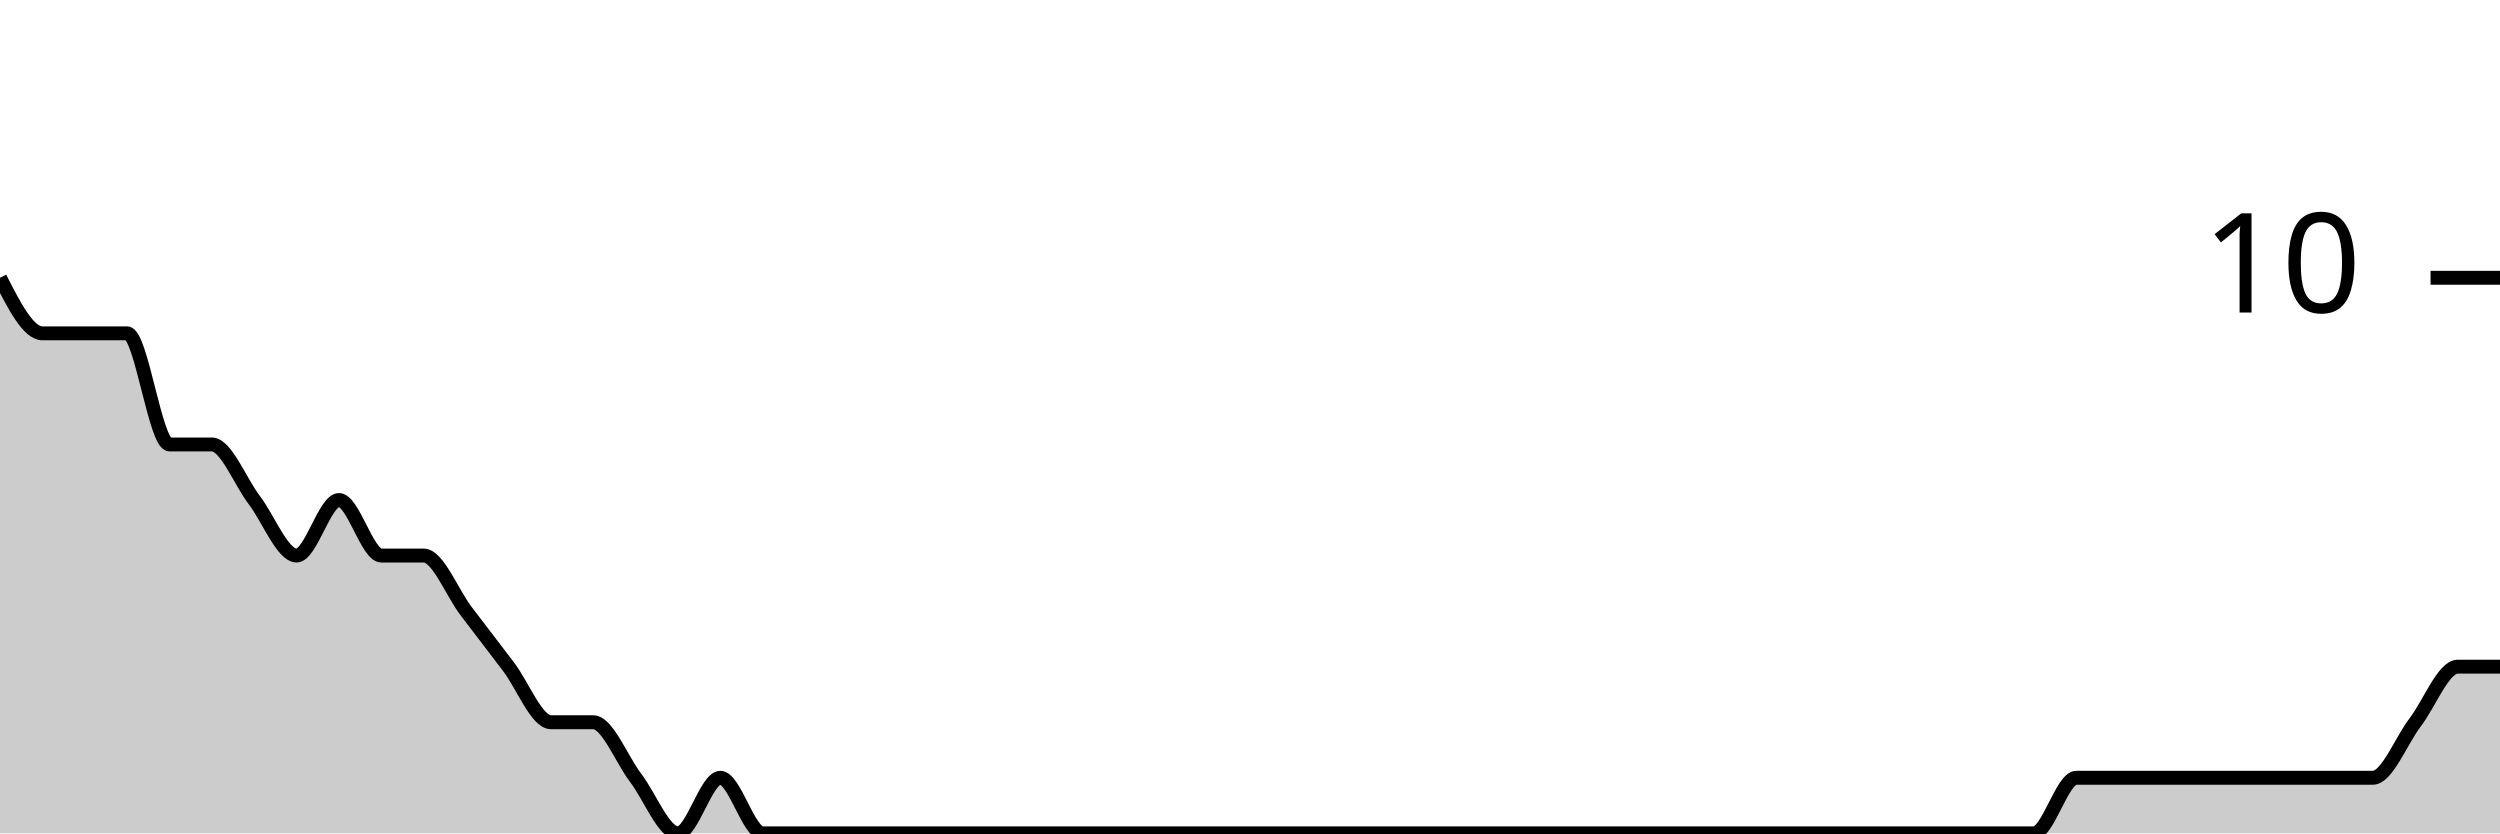
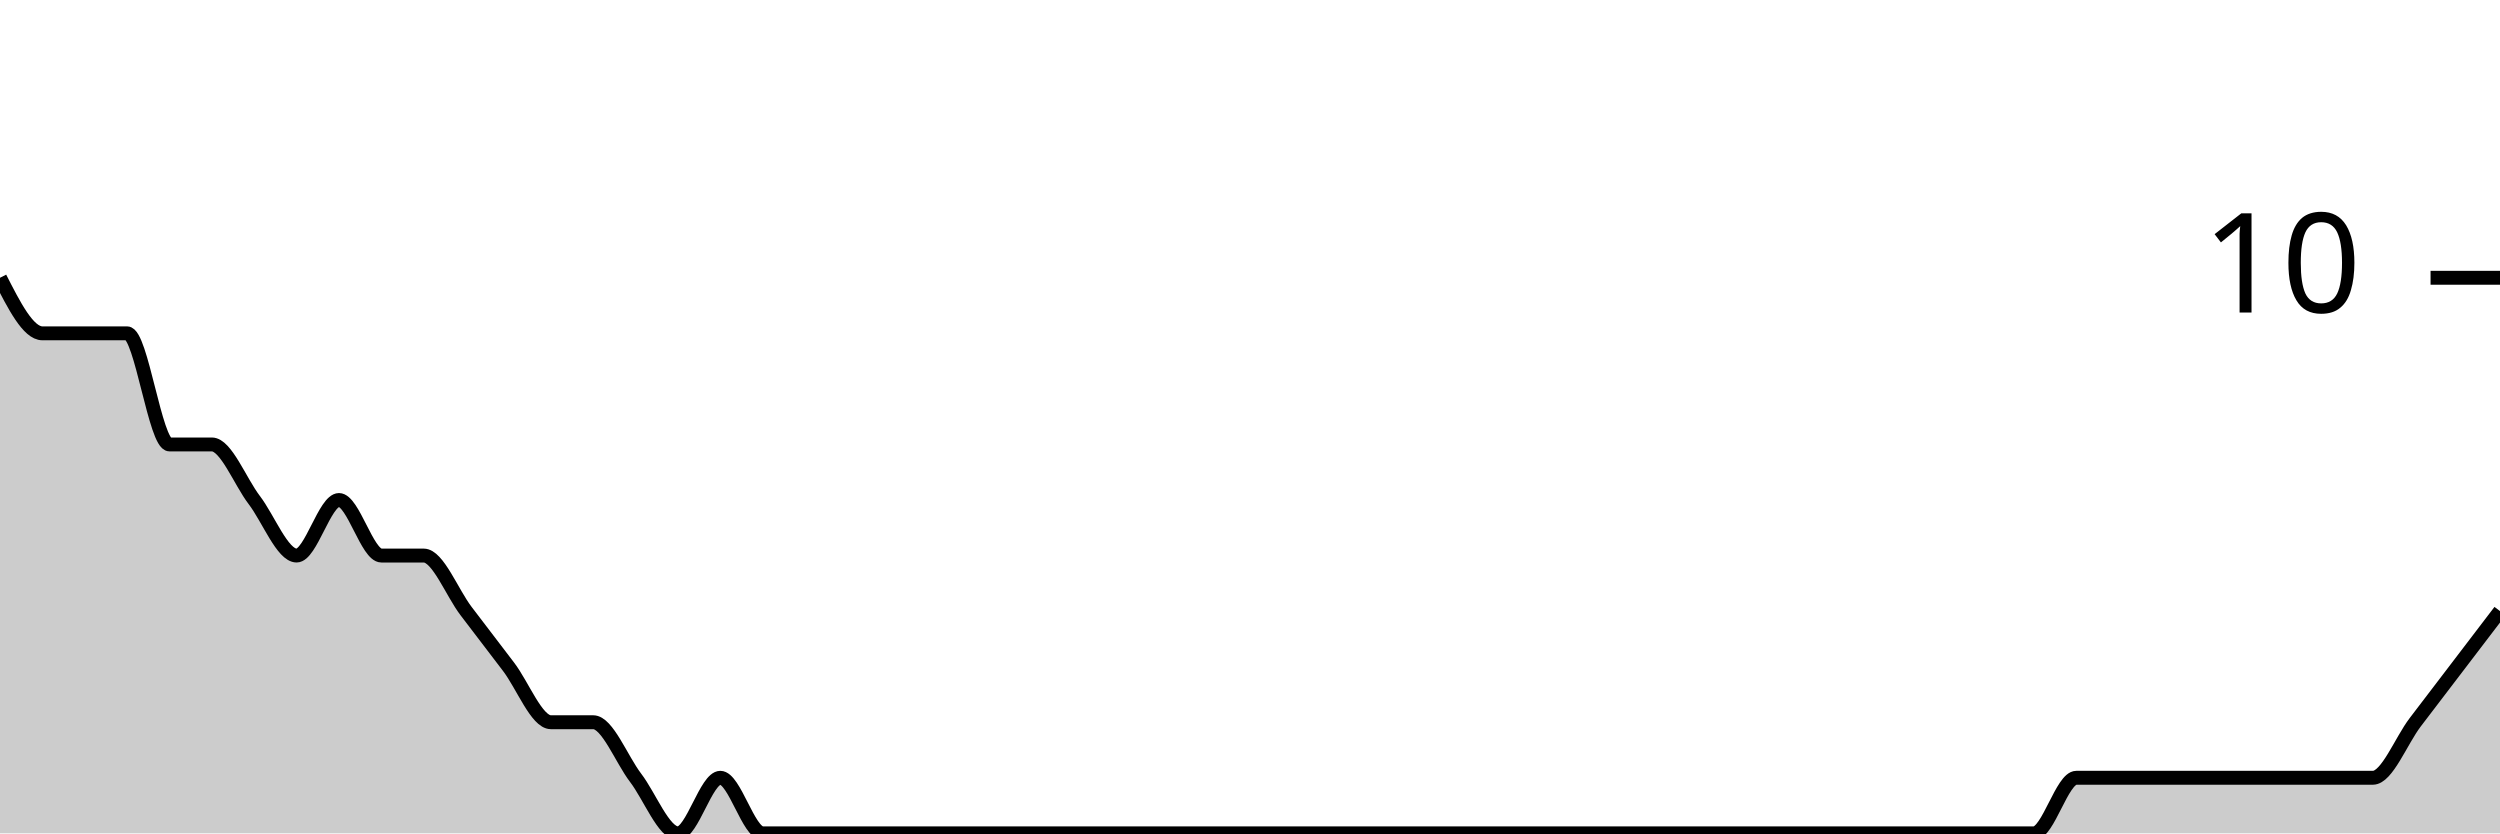
<svg xmlns="http://www.w3.org/2000/svg" viewBox="0 0 180 60">
  <g transform="translate(0,20)">
-     <path class="area" fill="rgba(0, 0, 0, 0.2)" d="M0,0C1.017,2,2.034,4,3.051,4C4.068,4,5.085,4,6.102,4C7.119,4,8.136,4,9.153,4C10.169,4,11.186,12,12.203,12C13.22,12,14.237,12,15.254,12C16.271,12,17.288,14.667,18.305,16C19.322,17.333,20.339,20,21.356,20C22.373,20,23.39,16,24.407,16C25.424,16,26.441,20,27.458,20C28.475,20,29.492,20,30.508,20C31.525,20,32.542,22.667,33.559,24C34.576,25.333,35.593,26.667,36.61,28C37.627,29.333,38.644,32,39.661,32C40.678,32,41.695,32,42.712,32C43.729,32,44.746,34.667,45.763,36C46.78,37.333,47.797,40,48.814,40C49.831,40,50.847,36,51.864,36C52.881,36,53.898,40,54.915,40C55.932,40,56.949,40,57.966,40C58.983,40,60,40,61.017,40C62.034,40,63.051,40,64.068,40C65.085,40,66.102,40,67.119,40C68.136,40,69.153,40,70.169,40C71.186,40,72.203,40,73.22,40C74.237,40,75.254,40,76.271,40C77.288,40,78.305,40,79.322,40C80.339,40,81.356,40,82.373,40C83.39,40,84.407,40,85.424,40C86.441,40,87.458,40,88.475,40C89.492,40,90.508,40,91.525,40C92.542,40,93.559,40,94.576,40C95.593,40,96.61,40,97.627,40C98.644,40,99.661,40,100.678,40C101.695,40,102.712,40,103.729,40C104.746,40,105.763,40,106.78,40C107.797,40,108.814,40,109.831,40C110.847,40,111.864,40,112.881,40C113.898,40,114.915,40,115.932,40C116.949,40,117.966,40,118.983,40C120,40,121.017,40,122.034,40C123.051,40,124.068,40,125.085,40C126.102,40,127.119,40,128.136,40C129.153,40,130.169,40,131.186,40C132.203,40,133.22,40,134.237,40C135.254,40,136.271,40,137.288,40C138.305,40,139.322,40,140.339,40C141.356,40,142.373,40,143.39,40C144.407,40,145.424,40,146.441,40C147.458,40,148.475,36,149.492,36C150.508,36,151.525,36,152.542,36C153.559,36,154.576,36,155.593,36C156.61,36,157.627,36,158.644,36C159.661,36,160.678,36,161.695,36C162.712,36,163.729,36,164.746,36C165.763,36,166.78,36,167.797,36C168.814,36,169.831,36,170.847,36C171.864,36,172.881,33.333,173.898,32C174.915,30.667,175.932,28,176.949,28C177.966,28,178.983,28,180,28L180,40C178.983,40,177.966,40,176.949,40C175.932,40,174.915,40,173.898,40C172.881,40,171.864,40,170.847,40C169.831,40,168.814,40,167.797,40C166.78,40,165.763,40,164.746,40C163.729,40,162.712,40,161.695,40C160.678,40,159.661,40,158.644,40C157.627,40,156.61,40,155.593,40C154.576,40,153.559,40,152.542,40C151.525,40,150.508,40,149.492,40C148.475,40,147.458,40,146.441,40C145.424,40,144.407,40,143.39,40C142.373,40,141.356,40,140.339,40C139.322,40,138.305,40,137.288,40C136.271,40,135.254,40,134.237,40C133.22,40,132.203,40,131.186,40C130.169,40,129.153,40,128.136,40C127.119,40,126.102,40,125.085,40C124.068,40,123.051,40,122.034,40C121.017,40,120,40,118.983,40C117.966,40,116.949,40,115.932,40C114.915,40,113.898,40,112.881,40C111.864,40,110.847,40,109.831,40C108.814,40,107.797,40,106.78,40C105.763,40,104.746,40,103.729,40C102.712,40,101.695,40,100.678,40C99.661,40,98.644,40,97.627,40C96.61,40,95.593,40,94.576,40C93.559,40,92.542,40,91.525,40C90.508,40,89.492,40,88.475,40C87.458,40,86.441,40,85.424,40C84.407,40,83.39,40,82.373,40C81.356,40,80.339,40,79.322,40C78.305,40,77.288,40,76.271,40C75.254,40,74.237,40,73.22,40C72.203,40,71.186,40,70.169,40C69.153,40,68.136,40,67.119,40C66.102,40,65.085,40,64.068,40C63.051,40,62.034,40,61.017,40C60,40,58.983,40,57.966,40C56.949,40,55.932,40,54.915,40C53.898,40,52.881,40,51.864,40C50.847,40,49.831,40,48.814,40C47.797,40,46.78,40,45.763,40C44.746,40,43.729,40,42.712,40C41.695,40,40.678,40,39.661,40C38.644,40,37.627,40,36.61,40C35.593,40,34.576,40,33.559,40C32.542,40,31.525,40,30.508,40C29.492,40,28.475,40,27.458,40C26.441,40,25.424,40,24.407,40C23.39,40,22.373,40,21.356,40C20.339,40,19.322,40,18.305,40C17.288,40,16.271,40,15.254,40C14.237,40,13.22,40,12.203,40C11.186,40,10.169,40,9.153,40C8.136,40,7.119,40,6.102,40C5.085,40,4.068,40,3.051,40C2.034,40,1.017,40,0,40Z" />
-     <path class="line" stroke="black" fill="none" d="M0,0C1.017,2,2.034,4,3.051,4C4.068,4,5.085,4,6.102,4C7.119,4,8.136,4,9.153,4C10.169,4,11.186,12,12.203,12C13.22,12,14.237,12,15.254,12C16.271,12,17.288,14.667,18.305,16C19.322,17.333,20.339,20,21.356,20C22.373,20,23.39,16,24.407,16C25.424,16,26.441,20,27.458,20C28.475,20,29.492,20,30.508,20C31.525,20,32.542,22.667,33.559,24C34.576,25.333,35.593,26.667,36.61,28C37.627,29.333,38.644,32,39.661,32C40.678,32,41.695,32,42.712,32C43.729,32,44.746,34.667,45.763,36C46.78,37.333,47.797,40,48.814,40C49.831,40,50.847,36,51.864,36C52.881,36,53.898,40,54.915,40C55.932,40,56.949,40,57.966,40C58.983,40,60,40,61.017,40C62.034,40,63.051,40,64.068,40C65.085,40,66.102,40,67.119,40C68.136,40,69.153,40,70.169,40C71.186,40,72.203,40,73.22,40C74.237,40,75.254,40,76.271,40C77.288,40,78.305,40,79.322,40C80.339,40,81.356,40,82.373,40C83.39,40,84.407,40,85.424,40C86.441,40,87.458,40,88.475,40C89.492,40,90.508,40,91.525,40C92.542,40,93.559,40,94.576,40C95.593,40,96.61,40,97.627,40C98.644,40,99.661,40,100.678,40C101.695,40,102.712,40,103.729,40C104.746,40,105.763,40,106.78,40C107.797,40,108.814,40,109.831,40C110.847,40,111.864,40,112.881,40C113.898,40,114.915,40,115.932,40C116.949,40,117.966,40,118.983,40C120,40,121.017,40,122.034,40C123.051,40,124.068,40,125.085,40C126.102,40,127.119,40,128.136,40C129.153,40,130.169,40,131.186,40C132.203,40,133.22,40,134.237,40C135.254,40,136.271,40,137.288,40C138.305,40,139.322,40,140.339,40C141.356,40,142.373,40,143.39,40C144.407,40,145.424,40,146.441,40C147.458,40,148.475,36,149.492,36C150.508,36,151.525,36,152.542,36C153.559,36,154.576,36,155.593,36C156.61,36,157.627,36,158.644,36C159.661,36,160.678,36,161.695,36C162.712,36,163.729,36,164.746,36C165.763,36,166.78,36,167.797,36C168.814,36,169.831,36,170.847,36C171.864,36,172.881,33.333,173.898,32C174.915,30.667,175.932,28,176.949,28C177.966,28,178.983,28,180,28" />
+     <path class="area" fill="rgba(0, 0, 0, 0.2)" d="M0,0C1.017,2,2.034,4,3.051,4C4.068,4,5.085,4,6.102,4C7.119,4,8.136,4,9.153,4C10.169,4,11.186,12,12.203,12C13.22,12,14.237,12,15.254,12C16.271,12,17.288,14.667,18.305,16C19.322,17.333,20.339,20,21.356,20C22.373,20,23.39,16,24.407,16C25.424,16,26.441,20,27.458,20C28.475,20,29.492,20,30.508,20C31.525,20,32.542,22.667,33.559,24C34.576,25.333,35.593,26.667,36.61,28C37.627,29.333,38.644,32,39.661,32C40.678,32,41.695,32,42.712,32C43.729,32,44.746,34.667,45.763,36C46.78,37.333,47.797,40,48.814,40C49.831,40,50.847,36,51.864,36C52.881,36,53.898,40,54.915,40C55.932,40,56.949,40,57.966,40C58.983,40,60,40,61.017,40C62.034,40,63.051,40,64.068,40C65.085,40,66.102,40,67.119,40C68.136,40,69.153,40,70.169,40C71.186,40,72.203,40,73.22,40C74.237,40,75.254,40,76.271,40C77.288,40,78.305,40,79.322,40C80.339,40,81.356,40,82.373,40C83.39,40,84.407,40,85.424,40C86.441,40,87.458,40,88.475,40C89.492,40,90.508,40,91.525,40C92.542,40,93.559,40,94.576,40C95.593,40,96.61,40,97.627,40C98.644,40,99.661,40,100.678,40C101.695,40,102.712,40,103.729,40C104.746,40,105.763,40,106.78,40C107.797,40,108.814,40,109.831,40C110.847,40,111.864,40,112.881,40C113.898,40,114.915,40,115.932,40C116.949,40,117.966,40,118.983,40C120,40,121.017,40,122.034,40C123.051,40,124.068,40,125.085,40C126.102,40,127.119,40,128.136,40C129.153,40,130.169,40,131.186,40C132.203,40,133.22,40,134.237,40C135.254,40,136.271,40,137.288,40C138.305,40,139.322,40,140.339,40C141.356,40,142.373,40,143.39,40C144.407,40,145.424,40,146.441,40C147.458,40,148.475,36,149.492,36C150.508,36,151.525,36,152.542,36C153.559,36,154.576,36,155.593,36C156.61,36,157.627,36,158.644,36C159.661,36,160.678,36,161.695,36C162.712,36,163.729,36,164.746,36C165.763,36,166.78,36,167.797,36C168.814,36,169.831,36,170.847,36C171.864,36,172.881,33.333,173.898,32C174.915,30.667,175.932,29.333,176.949,28C177.966,26.667,178.983,25.333,180,24L180,40C178.983,40,177.966,40,176.949,40C175.932,40,174.915,40,173.898,40C172.881,40,171.864,40,170.847,40C169.831,40,168.814,40,167.797,40C166.78,40,165.763,40,164.746,40C163.729,40,162.712,40,161.695,40C160.678,40,159.661,40,158.644,40C157.627,40,156.61,40,155.593,40C154.576,40,153.559,40,152.542,40C151.525,40,150.508,40,149.492,40C148.475,40,147.458,40,146.441,40C145.424,40,144.407,40,143.39,40C142.373,40,141.356,40,140.339,40C139.322,40,138.305,40,137.288,40C136.271,40,135.254,40,134.237,40C133.22,40,132.203,40,131.186,40C130.169,40,129.153,40,128.136,40C127.119,40,126.102,40,125.085,40C124.068,40,123.051,40,122.034,40C121.017,40,120,40,118.983,40C117.966,40,116.949,40,115.932,40C114.915,40,113.898,40,112.881,40C111.864,40,110.847,40,109.831,40C108.814,40,107.797,40,106.78,40C105.763,40,104.746,40,103.729,40C102.712,40,101.695,40,100.678,40C99.661,40,98.644,40,97.627,40C96.61,40,95.593,40,94.576,40C93.559,40,92.542,40,91.525,40C90.508,40,89.492,40,88.475,40C87.458,40,86.441,40,85.424,40C84.407,40,83.39,40,82.373,40C81.356,40,80.339,40,79.322,40C78.305,40,77.288,40,76.271,40C75.254,40,74.237,40,73.22,40C72.203,40,71.186,40,70.169,40C69.153,40,68.136,40,67.119,40C66.102,40,65.085,40,64.068,40C63.051,40,62.034,40,61.017,40C60,40,58.983,40,57.966,40C56.949,40,55.932,40,54.915,40C53.898,40,52.881,40,51.864,40C50.847,40,49.831,40,48.814,40C47.797,40,46.78,40,45.763,40C44.746,40,43.729,40,42.712,40C41.695,40,40.678,40,39.661,40C38.644,40,37.627,40,36.61,40C35.593,40,34.576,40,33.559,40C32.542,40,31.525,40,30.508,40C29.492,40,28.475,40,27.458,40C26.441,40,25.424,40,24.407,40C23.39,40,22.373,40,21.356,40C20.339,40,19.322,40,18.305,40C17.288,40,16.271,40,15.254,40C14.237,40,13.22,40,12.203,40C11.186,40,10.169,40,9.153,40C8.136,40,7.119,40,6.102,40C5.085,40,4.068,40,3.051,40C2.034,40,1.017,40,0,40Z" />
+     <path class="line" stroke="black" fill="none" d="M0,0C1.017,2,2.034,4,3.051,4C4.068,4,5.085,4,6.102,4C7.119,4,8.136,4,9.153,4C10.169,4,11.186,12,12.203,12C13.22,12,14.237,12,15.254,12C16.271,12,17.288,14.667,18.305,16C19.322,17.333,20.339,20,21.356,20C22.373,20,23.39,16,24.407,16C25.424,16,26.441,20,27.458,20C28.475,20,29.492,20,30.508,20C31.525,20,32.542,22.667,33.559,24C34.576,25.333,35.593,26.667,36.61,28C37.627,29.333,38.644,32,39.661,32C40.678,32,41.695,32,42.712,32C43.729,32,44.746,34.667,45.763,36C46.78,37.333,47.797,40,48.814,40C49.831,40,50.847,36,51.864,36C52.881,36,53.898,40,54.915,40C55.932,40,56.949,40,57.966,40C58.983,40,60,40,61.017,40C62.034,40,63.051,40,64.068,40C65.085,40,66.102,40,67.119,40C68.136,40,69.153,40,70.169,40C71.186,40,72.203,40,73.22,40C74.237,40,75.254,40,76.271,40C77.288,40,78.305,40,79.322,40C80.339,40,81.356,40,82.373,40C83.39,40,84.407,40,85.424,40C86.441,40,87.458,40,88.475,40C89.492,40,90.508,40,91.525,40C92.542,40,93.559,40,94.576,40C95.593,40,96.61,40,97.627,40C98.644,40,99.661,40,100.678,40C101.695,40,102.712,40,103.729,40C104.746,40,105.763,40,106.78,40C107.797,40,108.814,40,109.831,40C110.847,40,111.864,40,112.881,40C113.898,40,114.915,40,115.932,40C116.949,40,117.966,40,118.983,40C120,40,121.017,40,122.034,40C123.051,40,124.068,40,125.085,40C126.102,40,127.119,40,128.136,40C129.153,40,130.169,40,131.186,40C132.203,40,133.22,40,134.237,40C135.254,40,136.271,40,137.288,40C138.305,40,139.322,40,140.339,40C141.356,40,142.373,40,143.39,40C144.407,40,145.424,40,146.441,40C147.458,40,148.475,36,149.492,36C150.508,36,151.525,36,152.542,36C153.559,36,154.576,36,155.593,36C156.61,36,157.627,36,158.644,36C159.661,36,160.678,36,161.695,36C162.712,36,163.729,36,164.746,36C165.763,36,166.78,36,167.797,36C168.814,36,169.831,36,170.847,36C171.864,36,172.881,33.333,173.898,32C174.915,30.667,175.932,29.333,176.949,28C177.966,26.667,178.983,25.333,180,24" />
    <path class="axis-ceiling" stroke-width="1" stroke="black" fill="none" d="M175,0L180,0" />
    <text class="axis-ceiling-label" font-family="sans-serif" text-anchor="end" font-size="10px" x="170" y="2.5">10</text>
  </g>
</svg>
